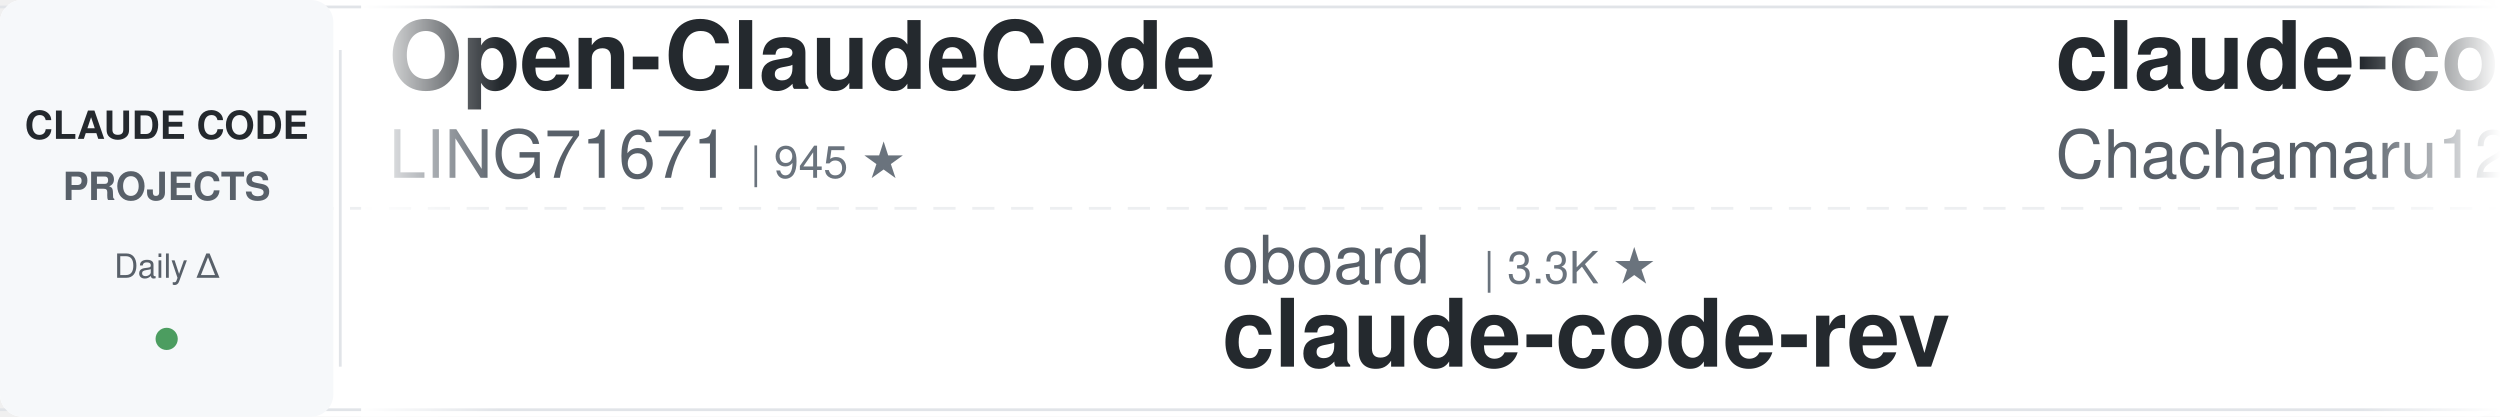
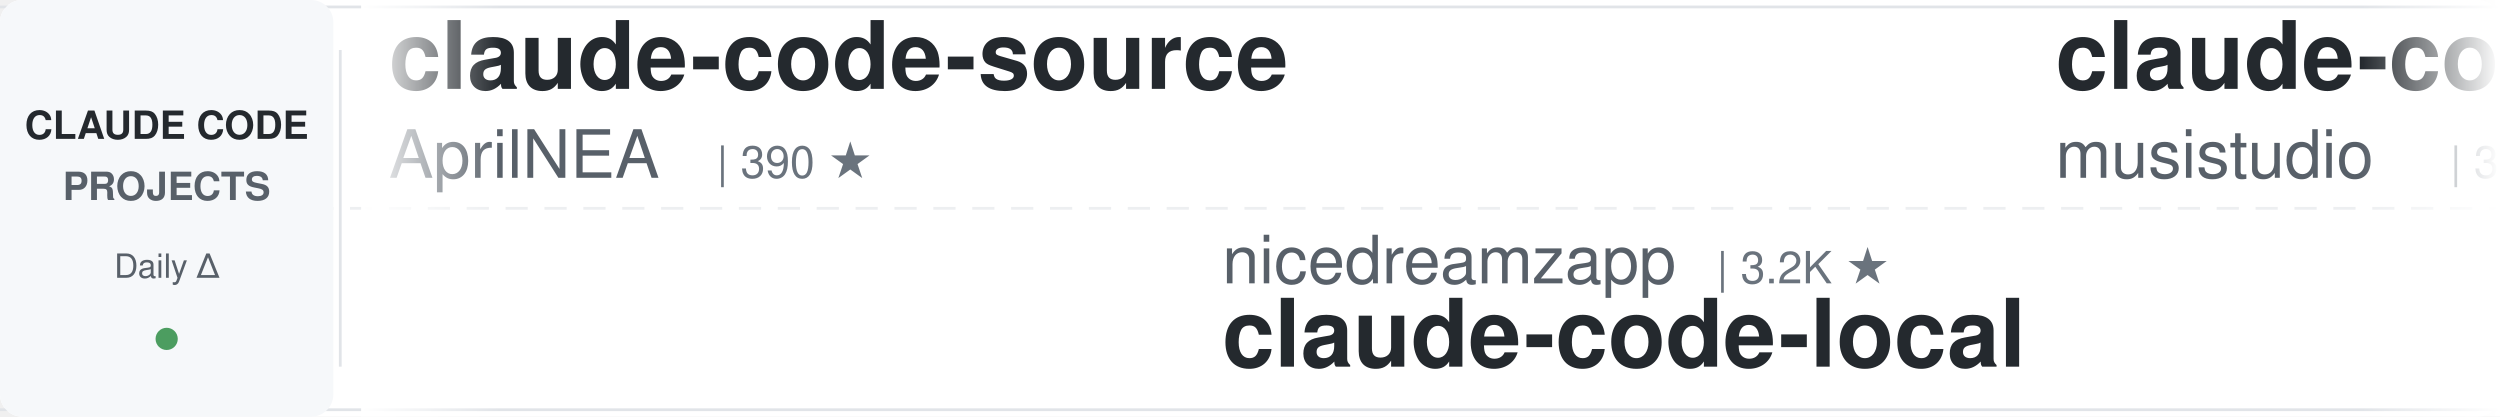
<svg xmlns="http://www.w3.org/2000/svg" width="900" height="150">
  <defs>
    <linearGradient id="leftFade" x1="0%" y1="0%" x2="100%" y2="0%">
      <stop offset="0%" style="stop-color:#ffffff;stop-opacity:1" />
      <stop offset="100%" style="stop-color:#ffffff;stop-opacity:0" />
    </linearGradient>
    <linearGradient id="rightFade" x1="0%" y1="0%" x2="100%" y2="0%">
      <stop offset="0%" style="stop-color:#ffffff;stop-opacity:0" />
      <stop offset="100%" style="stop-color:#ffffff;stop-opacity:1" />
    </linearGradient>
  </defs>
  <rect width="900" height="150" fill="#ffffff" rx="8" />
  <rect x="0" y="2" width="900" height="1" fill="#e1e4e8" />
  <rect x="0" y="147" width="900" height="1" fill="#e1e4e8" />
  <line x1="0" y1="75" x2="900" y2="75" stroke="#e1e4e8" stroke-width="1" stroke-dasharray="8 6" opacity="0.6" />
  <rect x="0" y="0" width="120" height="150" fill="#f6f8fa" rx="8" />
  <text x="60" y="50" font-family="-apple-system, BlinkMacSystemFont, 'Segoe UI', Helvetica, Arial, sans-serif" font-size="14" font-weight="600" fill="#24292e" text-anchor="middle">CLAUDE CODE</text>
  <text x="60" y="72" font-family="-apple-system, BlinkMacSystemFont, 'Segoe UI', Helvetica, Arial, sans-serif" font-size="14" font-weight="600" fill="#586069" text-anchor="middle">PROJECTS</text>
  <text x="60" y="100" font-family="-apple-system, BlinkMacSystemFont, 'Segoe UI', Helvetica, Arial, sans-serif" font-size="12" font-weight="500" fill="#586069" text-anchor="middle">Daily Δ</text>
  <circle cx="60" cy="122" r="4" fill="#22863a" opacity="0.8" />
  <rect x="122" y="18" width="1" height="114" fill="#e1e4e8" />
  <clipPath id="tickerClip">
    <rect x="130" y="0" width="770" height="150" />
  </clipPath>
  <g clip-path="url(#tickerClip)">
    <g id="tickerItems">
      <animateTransform attributeName="transform" attributeType="XML" type="translate" from="0 0" to="-3000 0" dur="54s" repeatCount="indefinite" />
      <g transform="translate(0, 0)">
-         <text x="140" y="32" font-family="-apple-system, BlinkMacSystemFont, 'Segoe UI', Helvetica, Arial, sans-serif" font-size="34" font-weight="600" fill="#24292e">Open-ClaudeCode</text>
-         <text x="140" y="64" font-family="-apple-system, BlinkMacSystemFont, 'Segoe UI', Helvetica, Arial, sans-serif" font-size="24" font-weight="400" fill="#586069">LING71671</text>
-         <text x="270" y="64" font-family="-apple-system, BlinkMacSystemFont, 'Segoe UI', Helvetica, Arial, sans-serif" font-size="16" font-weight="500" fill="#6a737d">| 945 ★</text>
+         <text x="140" y="32" font-family="-apple-system, BlinkMacSystemFont, 'Segoe UI', Helvetica, Arial, sans-serif" font-size="34" font-weight="600" fill="#24292e">claude-code-source</text>
+         <text x="140" y="64" font-family="-apple-system, BlinkMacSystemFont, 'Segoe UI', Helvetica, Arial, sans-serif" font-size="24" font-weight="400" fill="#586069">AprilNEA</text>
+         <text x="258" y="64" font-family="-apple-system, BlinkMacSystemFont, 'Segoe UI', Helvetica, Arial, sans-serif" font-size="16" font-weight="500" fill="#6a737d">| 390 ★</text>
      </g>
      <g transform="translate(300, 0)">
-         <text x="140" y="102" font-family="-apple-system, BlinkMacSystemFont, 'Segoe UI', Helvetica, Arial, sans-serif" font-size="24" font-weight="400" fill="#586069">oboard</text>
-         <text x="234" y="102" font-family="-apple-system, BlinkMacSystemFont, 'Segoe UI', Helvetica, Arial, sans-serif" font-size="16" font-weight="500" fill="#6a737d">| 3.3K ★</text>
-         <text x="140" y="132" font-family="-apple-system, BlinkMacSystemFont, 'Segoe UI', Helvetica, Arial, sans-serif" font-size="34" font-weight="600" fill="#24292e">claude-code-rev</text>
+         <text x="140" y="102" font-family="-apple-system, BlinkMacSystemFont, 'Segoe UI', Helvetica, Arial, sans-serif" font-size="24" font-weight="400" fill="#586069">nicedreamzapp</text>
+         <text x="318" y="102" font-family="-apple-system, BlinkMacSystemFont, 'Segoe UI', Helvetica, Arial, sans-serif" font-size="16" font-weight="500" fill="#6a737d">| 3.2K ★</text>
+         <text x="140" y="132" font-family="-apple-system, BlinkMacSystemFont, 'Segoe UI', Helvetica, Arial, sans-serif" font-size="34" font-weight="600" fill="#24292e">claude-code-local</text>
      </g>
      <g transform="translate(600, 0)">
-         <text x="140" y="32" font-family="-apple-system, BlinkMacSystemFont, 'Segoe UI', Helvetica, Arial, sans-serif" font-size="34" font-weight="600" fill="#24292e">claude-code-harness</text>
-         <text x="140" y="64" font-family="-apple-system, BlinkMacSystemFont, 'Segoe UI', Helvetica, Arial, sans-serif" font-size="24" font-weight="400" fill="#586069">Chachamaru127</text>
-         <text x="318" y="64" font-family="-apple-system, BlinkMacSystemFont, 'Segoe UI', Helvetica, Arial, sans-serif" font-size="16" font-weight="500" fill="#6a737d">| 3.1K ★</text>
+         <text x="140" y="32" font-family="-apple-system, BlinkMacSystemFont, 'Segoe UI', Helvetica, Arial, sans-serif" font-size="34" font-weight="600" fill="#24292e">claude-code-router</text>
+         <text x="140" y="64" font-family="-apple-system, BlinkMacSystemFont, 'Segoe UI', Helvetica, Arial, sans-serif" font-size="24" font-weight="400" fill="#586069">musistudio</text>
+         <text x="282" y="64" font-family="-apple-system, BlinkMacSystemFont, 'Segoe UI', Helvetica, Arial, sans-serif" font-size="16" font-weight="500" fill="#6a737d">| 36.7K ★</text>
      </g>
      <g transform="translate(900, 0)">
-         <text x="140" y="102" font-family="-apple-system, BlinkMacSystemFont, 'Segoe UI', Helvetica, Arial, sans-serif" font-size="24" font-weight="400" fill="#586069">kodu-ai</text>
-         <text x="246" y="102" font-family="-apple-system, BlinkMacSystemFont, 'Segoe UI', Helvetica, Arial, sans-serif" font-size="16" font-weight="500" fill="#6a737d">| 5.2K ★</text>
-         <text x="140" y="132" font-family="-apple-system, BlinkMacSystemFont, 'Segoe UI', Helvetica, Arial, sans-serif" font-size="34" font-weight="600" fill="#24292e">claude-coder</text>
+         <text x="140" y="102" font-family="-apple-system, BlinkMacSystemFont, 'Segoe UI', Helvetica, Arial, sans-serif" font-size="24" font-weight="400" fill="#586069">darcyegb</text>
+         <text x="258" y="102" font-family="-apple-system, BlinkMacSystemFont, 'Segoe UI', Helvetica, Arial, sans-serif" font-size="16" font-weight="500" fill="#6a737d">| 761 ★</text>
+         <text x="140" y="132" font-family="-apple-system, BlinkMacSystemFont, 'Segoe UI', Helvetica, Arial, sans-serif" font-size="34" font-weight="600" fill="#24292e">ClaudeCodeAgents</text>
      </g>
      <g transform="translate(1200, 0)">
-         <text x="140" y="32" font-family="-apple-system, BlinkMacSystemFont, 'Segoe UI', Helvetica, Arial, sans-serif" font-size="34" font-weight="600" fill="#24292e">pi-vs-claude-code</text>
-         <text x="140" y="64" font-family="-apple-system, BlinkMacSystemFont, 'Segoe UI', Helvetica, Arial, sans-serif" font-size="24" font-weight="400" fill="#586069">disler</text>
-         <text x="234" y="64" font-family="-apple-system, BlinkMacSystemFont, 'Segoe UI', Helvetica, Arial, sans-serif" font-size="16" font-weight="500" fill="#6a737d">| 1.6K ★</text>
+         <text x="140" y="32" font-family="-apple-system, BlinkMacSystemFont, 'Segoe UI', Helvetica, Arial, sans-serif" font-size="34" font-weight="600" fill="#24292e">awesome-claude-code-plug...</text>
+         <text x="140" y="64" font-family="-apple-system, BlinkMacSystemFont, 'Segoe UI', Helvetica, Arial, sans-serif" font-size="24" font-weight="400" fill="#586069">ccplugins</text>
+         <text x="270" y="64" font-family="-apple-system, BlinkMacSystemFont, 'Segoe UI', Helvetica, Arial, sans-serif" font-size="16" font-weight="500" fill="#6a737d">| 917 ★</text>
      </g>
      <g transform="translate(1500, 0)">
-         <text x="140" y="102" font-family="-apple-system, BlinkMacSystemFont, 'Segoe UI', Helvetica, Arial, sans-serif" font-size="24" font-weight="400" fill="#586069">Yuyz0112</text>
-         <text x="258" y="102" font-family="-apple-system, BlinkMacSystemFont, 'Segoe UI', Helvetica, Arial, sans-serif" font-size="16" font-weight="500" fill="#6a737d">| 2.4K ★</text>
-         <text x="140" y="132" font-family="-apple-system, BlinkMacSystemFont, 'Segoe UI', Helvetica, Arial, sans-serif" font-size="34" font-weight="600" fill="#24292e">claude-code-reverse</text>
+         <text x="140" y="102" font-family="-apple-system, BlinkMacSystemFont, 'Segoe UI', Helvetica, Arial, sans-serif" font-size="24" font-weight="400" fill="#586069">anthropics</text>
+         <text x="282" y="102" font-family="-apple-system, BlinkMacSystemFont, 'Segoe UI', Helvetica, Arial, sans-serif" font-size="16" font-weight="500" fill="#6a737d">| 170.2K ★</text>
+         <text x="140" y="132" font-family="-apple-system, BlinkMacSystemFont, 'Segoe UI', Helvetica, Arial, sans-serif" font-size="34" font-weight="600" fill="#24292e">skills</text>
      </g>
      <g transform="translate(1800, 0)">
-         <text x="140" y="32" font-family="-apple-system, BlinkMacSystemFont, 'Segoe UI', Helvetica, Arial, sans-serif" font-size="34" font-weight="600" fill="#24292e">sc-claude-code-files</text>
-         <text x="140" y="64" font-family="-apple-system, BlinkMacSystemFont, 'Segoe UI', Helvetica, Arial, sans-serif" font-size="24" font-weight="400" fill="#586069">https-deeplearning-ai</text>
-         <text x="414" y="64" font-family="-apple-system, BlinkMacSystemFont, 'Segoe UI', Helvetica, Arial, sans-serif" font-size="16" font-weight="500" fill="#6a737d">| 541 ★</text>
+         <text x="140" y="32" font-family="-apple-system, BlinkMacSystemFont, 'Segoe UI', Helvetica, Arial, sans-serif" font-size="34" font-weight="600" fill="#24292e">claude-code-prompts</text>
+         <text x="140" y="64" font-family="-apple-system, BlinkMacSystemFont, 'Segoe UI', Helvetica, Arial, sans-serif" font-size="24" font-weight="400" fill="#586069">repowise-dev</text>
+         <text x="306" y="64" font-family="-apple-system, BlinkMacSystemFont, 'Segoe UI', Helvetica, Arial, sans-serif" font-size="16" font-weight="500" fill="#6a737d">| 1.2K ★</text>
      </g>
      <g transform="translate(2100, 0)">
-         <text x="140" y="102" font-family="-apple-system, BlinkMacSystemFont, 'Segoe UI', Helvetica, Arial, sans-serif" font-size="24" font-weight="400" fill="#586069">fuergaosi233</text>
-         <text x="306" y="102" font-family="-apple-system, BlinkMacSystemFont, 'Segoe UI', Helvetica, Arial, sans-serif" font-size="16" font-weight="500" fill="#6a737d">| 2.8K ★</text>
-         <text x="140" y="132" font-family="-apple-system, BlinkMacSystemFont, 'Segoe UI', Helvetica, Arial, sans-serif" font-size="34" font-weight="600" fill="#24292e">claude-code-proxy</text>
+         <text x="140" y="102" font-family="-apple-system, BlinkMacSystemFont, 'Segoe UI', Helvetica, Arial, sans-serif" font-size="24" font-weight="400" fill="#586069">digitalsamba</text>
+         <text x="306" y="102" font-family="-apple-system, BlinkMacSystemFont, 'Segoe UI', Helvetica, Arial, sans-serif" font-size="16" font-weight="500" fill="#6a737d">| 2.0K ★</text>
+         <text x="140" y="132" font-family="-apple-system, BlinkMacSystemFont, 'Segoe UI', Helvetica, Arial, sans-serif" font-size="34" font-weight="600" fill="#24292e">claude-code-video-toolki...</text>
      </g>
      <g transform="translate(2400, 0)">
-         <text x="140" y="32" font-family="-apple-system, BlinkMacSystemFont, 'Segoe UI', Helvetica, Arial, sans-serif" font-size="34" font-weight="600" fill="#24292e">claude-code-ultimate-gui...</text>
-         <text x="140" y="64" font-family="-apple-system, BlinkMacSystemFont, 'Segoe UI', Helvetica, Arial, sans-serif" font-size="24" font-weight="400" fill="#586069">FlorianBruniaux</text>
-         <text x="342" y="64" font-family="-apple-system, BlinkMacSystemFont, 'Segoe UI', Helvetica, Arial, sans-serif" font-size="16" font-weight="500" fill="#6a737d">| 5.7K ★</text>
+         <text x="140" y="32" font-family="-apple-system, BlinkMacSystemFont, 'Segoe UI', Helvetica, Arial, sans-serif" font-size="34" font-weight="600" fill="#24292e">everything-claude-code-z...</text>
+         <text x="140" y="64" font-family="-apple-system, BlinkMacSystemFont, 'Segoe UI', Helvetica, Arial, sans-serif" font-size="24" font-weight="400" fill="#586069">xu-xiang</text>
+         <text x="258" y="64" font-family="-apple-system, BlinkMacSystemFont, 'Segoe UI', Helvetica, Arial, sans-serif" font-size="16" font-weight="500" fill="#6a737d">| 1.9K ★</text>
      </g>
      <g transform="translate(2700, 0)">
-         <text x="140" y="102" font-family="-apple-system, BlinkMacSystemFont, 'Segoe UI', Helvetica, Arial, sans-serif" font-size="24" font-weight="400" fill="#586069">Donchitos</text>
-         <text x="270" y="102" font-family="-apple-system, BlinkMacSystemFont, 'Segoe UI', Helvetica, Arial, sans-serif" font-size="16" font-weight="500" fill="#6a737d">| 24.0K ★</text>
-         <text x="140" y="132" font-family="-apple-system, BlinkMacSystemFont, 'Segoe UI', Helvetica, Arial, sans-serif" font-size="34" font-weight="600" fill="#24292e">Claude-Code-Game-Studios</text>
+         <text x="140" y="102" font-family="-apple-system, BlinkMacSystemFont, 'Segoe UI', Helvetica, Arial, sans-serif" font-size="24" font-weight="400" fill="#586069">edmund-io</text>
+         <text x="270" y="102" font-family="-apple-system, BlinkMacSystemFont, 'Segoe UI', Helvetica, Arial, sans-serif" font-size="16" font-weight="500" fill="#6a737d">| 1.5K ★</text>
+         <text x="140" y="132" font-family="-apple-system, BlinkMacSystemFont, 'Segoe UI', Helvetica, Arial, sans-serif" font-size="34" font-weight="600" fill="#24292e">edmunds-claude-code</text>
      </g>
      <g transform="translate(3000, 0)">
-         <text x="140" y="32" font-family="-apple-system, BlinkMacSystemFont, 'Segoe UI', Helvetica, Arial, sans-serif" font-size="34" font-weight="600" fill="#24292e">Open-ClaudeCode</text>
-         <text x="140" y="64" font-family="-apple-system, BlinkMacSystemFont, 'Segoe UI', Helvetica, Arial, sans-serif" font-size="24" font-weight="400" fill="#586069">LING71671</text>
-         <text x="270" y="64" font-family="-apple-system, BlinkMacSystemFont, 'Segoe UI', Helvetica, Arial, sans-serif" font-size="16" font-weight="500" fill="#6a737d">| 945 ★</text>
+         <text x="140" y="32" font-family="-apple-system, BlinkMacSystemFont, 'Segoe UI', Helvetica, Arial, sans-serif" font-size="34" font-weight="600" fill="#24292e">claude-code-source</text>
+         <text x="140" y="64" font-family="-apple-system, BlinkMacSystemFont, 'Segoe UI', Helvetica, Arial, sans-serif" font-size="24" font-weight="400" fill="#586069">AprilNEA</text>
+         <text x="258" y="64" font-family="-apple-system, BlinkMacSystemFont, 'Segoe UI', Helvetica, Arial, sans-serif" font-size="16" font-weight="500" fill="#6a737d">| 390 ★</text>
      </g>
      <g transform="translate(3300, 0)">
-         <text x="140" y="102" font-family="-apple-system, BlinkMacSystemFont, 'Segoe UI', Helvetica, Arial, sans-serif" font-size="24" font-weight="400" fill="#586069">oboard</text>
-         <text x="234" y="102" font-family="-apple-system, BlinkMacSystemFont, 'Segoe UI', Helvetica, Arial, sans-serif" font-size="16" font-weight="500" fill="#6a737d">| 3.3K ★</text>
-         <text x="140" y="132" font-family="-apple-system, BlinkMacSystemFont, 'Segoe UI', Helvetica, Arial, sans-serif" font-size="34" font-weight="600" fill="#24292e">claude-code-rev</text>
+         <text x="140" y="102" font-family="-apple-system, BlinkMacSystemFont, 'Segoe UI', Helvetica, Arial, sans-serif" font-size="24" font-weight="400" fill="#586069">nicedreamzapp</text>
+         <text x="318" y="102" font-family="-apple-system, BlinkMacSystemFont, 'Segoe UI', Helvetica, Arial, sans-serif" font-size="16" font-weight="500" fill="#6a737d">| 3.2K ★</text>
+         <text x="140" y="132" font-family="-apple-system, BlinkMacSystemFont, 'Segoe UI', Helvetica, Arial, sans-serif" font-size="34" font-weight="600" fill="#24292e">claude-code-local</text>
      </g>
      <g transform="translate(3600, 0)">
-         <text x="140" y="32" font-family="-apple-system, BlinkMacSystemFont, 'Segoe UI', Helvetica, Arial, sans-serif" font-size="34" font-weight="600" fill="#24292e">claude-code-harness</text>
-         <text x="140" y="64" font-family="-apple-system, BlinkMacSystemFont, 'Segoe UI', Helvetica, Arial, sans-serif" font-size="24" font-weight="400" fill="#586069">Chachamaru127</text>
-         <text x="318" y="64" font-family="-apple-system, BlinkMacSystemFont, 'Segoe UI', Helvetica, Arial, sans-serif" font-size="16" font-weight="500" fill="#6a737d">| 3.1K ★</text>
+         <text x="140" y="32" font-family="-apple-system, BlinkMacSystemFont, 'Segoe UI', Helvetica, Arial, sans-serif" font-size="34" font-weight="600" fill="#24292e">claude-code-router</text>
+         <text x="140" y="64" font-family="-apple-system, BlinkMacSystemFont, 'Segoe UI', Helvetica, Arial, sans-serif" font-size="24" font-weight="400" fill="#586069">musistudio</text>
+         <text x="282" y="64" font-family="-apple-system, BlinkMacSystemFont, 'Segoe UI', Helvetica, Arial, sans-serif" font-size="16" font-weight="500" fill="#6a737d">| 36.7K ★</text>
      </g>
      <g transform="translate(3900, 0)">
-         <text x="140" y="102" font-family="-apple-system, BlinkMacSystemFont, 'Segoe UI', Helvetica, Arial, sans-serif" font-size="24" font-weight="400" fill="#586069">kodu-ai</text>
-         <text x="246" y="102" font-family="-apple-system, BlinkMacSystemFont, 'Segoe UI', Helvetica, Arial, sans-serif" font-size="16" font-weight="500" fill="#6a737d">| 5.2K ★</text>
-         <text x="140" y="132" font-family="-apple-system, BlinkMacSystemFont, 'Segoe UI', Helvetica, Arial, sans-serif" font-size="34" font-weight="600" fill="#24292e">claude-coder</text>
+         <text x="140" y="102" font-family="-apple-system, BlinkMacSystemFont, 'Segoe UI', Helvetica, Arial, sans-serif" font-size="24" font-weight="400" fill="#586069">darcyegb</text>
+         <text x="258" y="102" font-family="-apple-system, BlinkMacSystemFont, 'Segoe UI', Helvetica, Arial, sans-serif" font-size="16" font-weight="500" fill="#6a737d">| 761 ★</text>
+         <text x="140" y="132" font-family="-apple-system, BlinkMacSystemFont, 'Segoe UI', Helvetica, Arial, sans-serif" font-size="34" font-weight="600" fill="#24292e">ClaudeCodeAgents</text>
      </g>
    </g>
  </g>
  <rect x="130" y="0" width="50" height="150" fill="url(#leftFade)" />
  <rect x="850" y="0" width="50" height="150" fill="url(#rightFade)" />
</svg>
